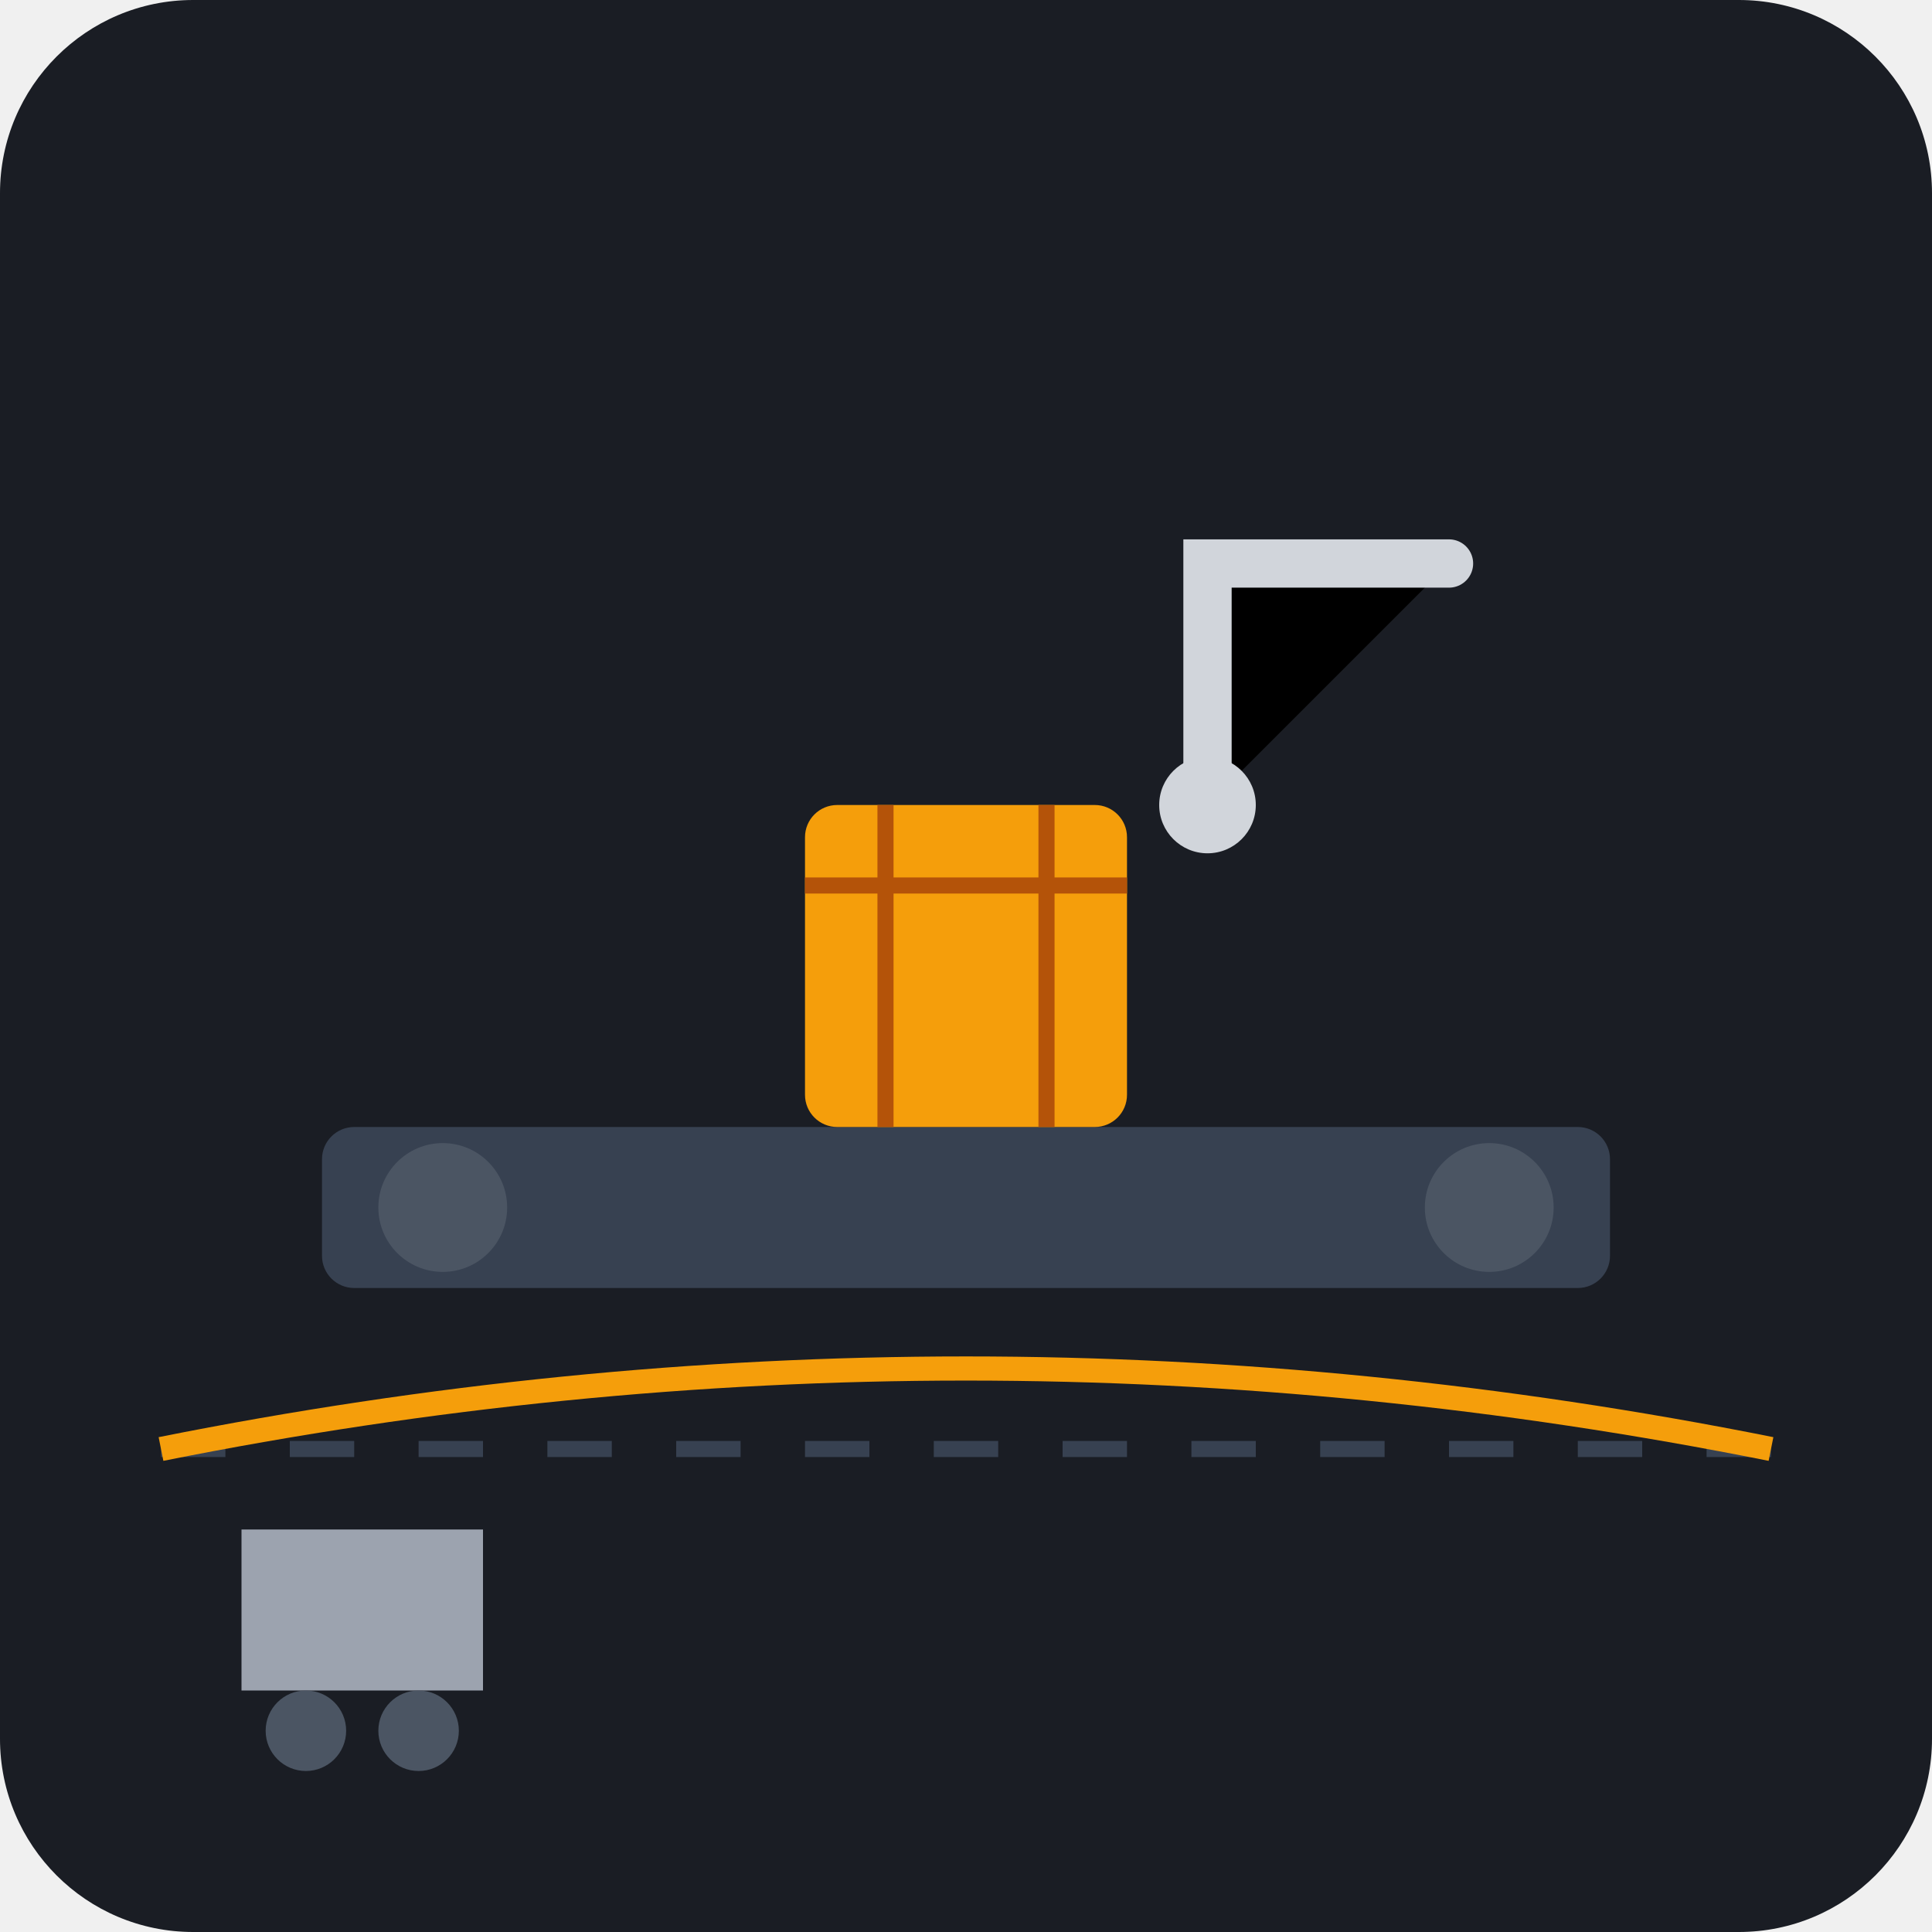
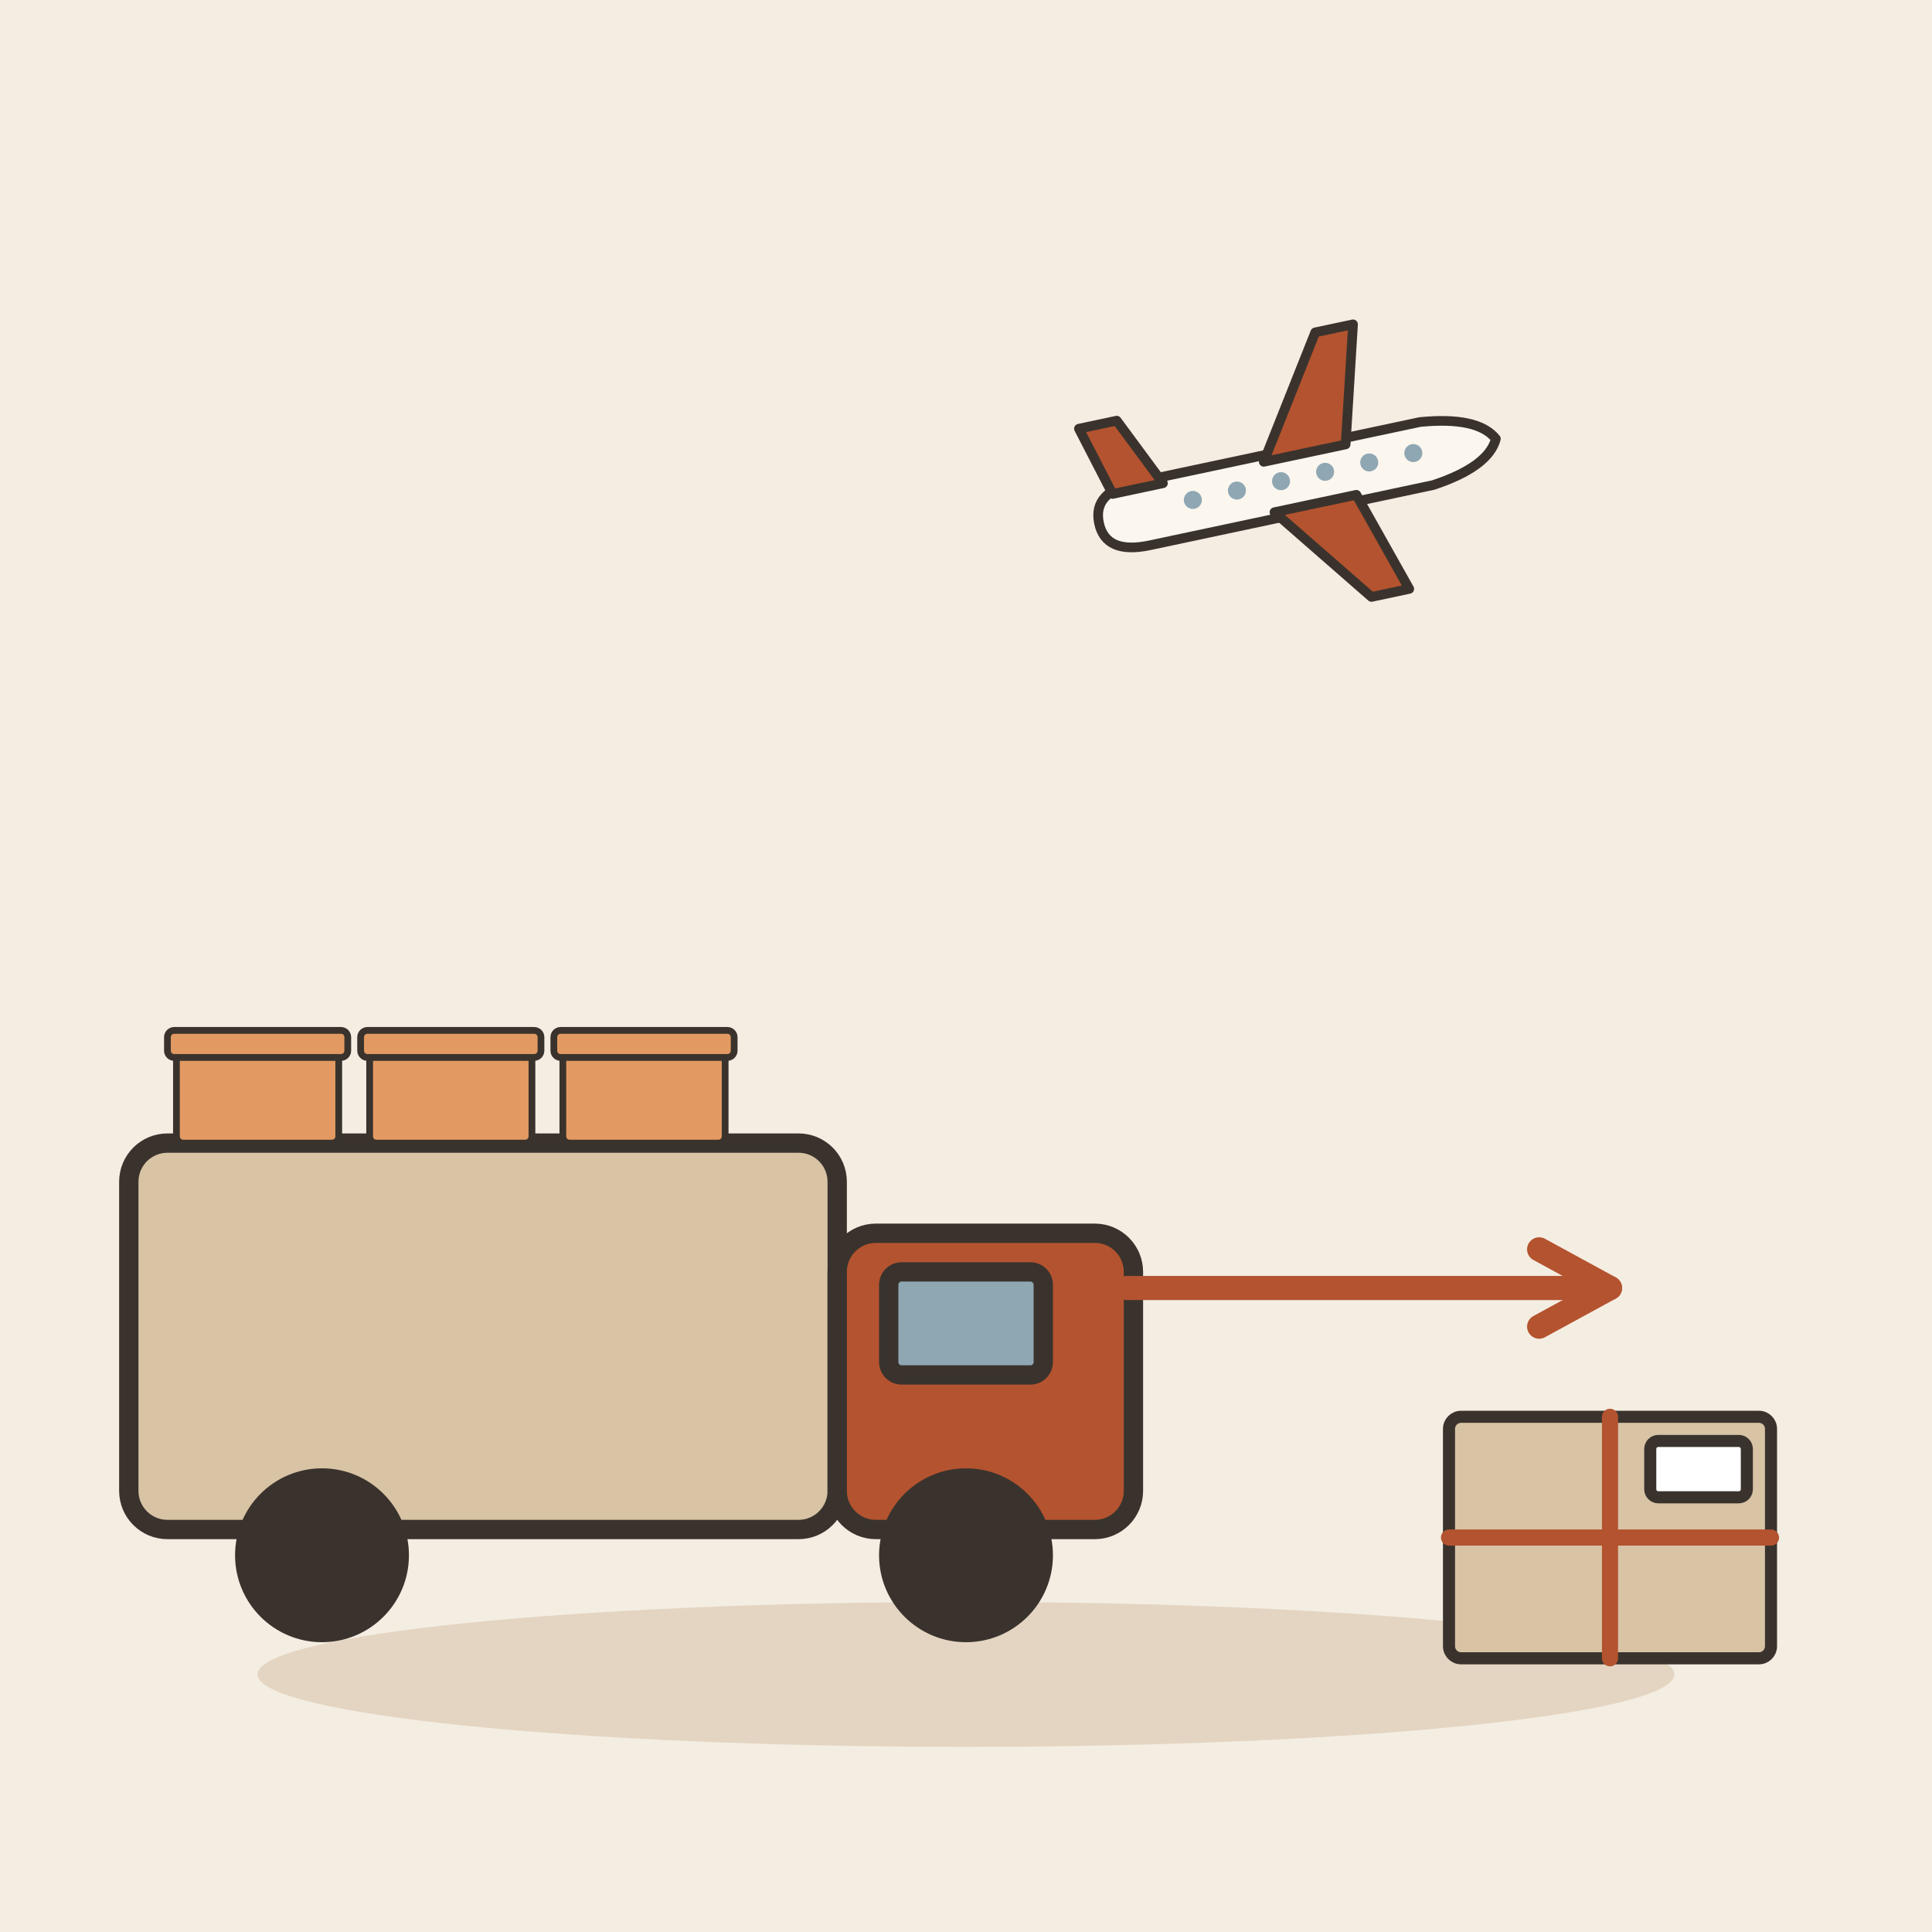
- <svg xmlns="http://www.w3.org/2000/svg" viewBox="0 0 240 240">
-   <rect width="240" height="240" rx="24" fill="#1A1D24" />
-   <rect x="40" y="140" width="160" height="20" rx="4" fill="#374151" />
-   <circle cx="55" cy="150" r="8" fill="#4B5563" />
-   <circle cx="185" cy="150" r="8" fill="#4B5563" />
-   <rect x="100" y="100" width="40" height="40" rx="4" fill="#F59E0B" />
-   <path d="M100 110h40M110 100v40M130 100v40" stroke="#B45309" stroke-width="2" />
-   <path d="M150 100 L150 70 L180 70" stroke="#D1D5DB" stroke-width="6" stroke-linecap="round" />
-   <circle cx="150" cy="100" r="6" fill="#D1D5DB" />
-   <path d="M20 180 L220 180" stroke="#374151" stroke-width="2" stroke-dasharray="8 8" />
-   <path d="M20 180 Q120 160 220 180" stroke="#F59E0B" stroke-width="3" fill="none" />
-   <path d="M30 190 L60 190 L60 210 L30 210 Z" fill="#9CA3AF" />
-   <circle cx="38" cy="215" r="5" fill="#4B5563" />
-   <circle cx="52" cy="215" r="5" fill="#4B5563" />
+ <svg xmlns="http://www.w3.org/2000/svg" viewBox="0 0 240 240" data-style="editorial">
+   <rect width="240" height="240" fill="#F4EDE2" />
+   <ellipse cx="120" cy="208" rx="88" ry="9" fill="#E3D5C1" />
+   <g transform="translate(80 190) scale(0.8 0.8)">
+     <rect x="-80" y="-60" width="110" height="60" rx="6" fill="#D8C3A5" stroke="#3A332D" stroke-width="3" stroke-linecap="round" stroke-linejoin="round" />
+     <rect x="30" y="-46" width="46" height="46" rx="6" fill="#B4532F" stroke="#3A332D" stroke-width="3" stroke-linecap="round" stroke-linejoin="round" />
+     <rect x="38" y="-40" width="24" height="16" rx="2" fill="#8FA7B3" stroke="#3A332D" stroke-width="3" stroke-linecap="round" stroke-linejoin="round" />
+     <circle cx="-50" cy="4" r="12" fill="#3A332D" stroke="#3A332D" stroke-width="3" stroke-linecap="round" stroke-linejoin="round" />
+     <circle cx="50" cy="4" r="12" fill="#3A332D" stroke="#3A332D" stroke-width="3" stroke-linecap="round" stroke-linejoin="round" />
+     <g transform="translate(-60 -60) scale(0.35 0.35)">
+       <rect x="-36" y="-40" width="72" height="40" rx="3" fill="#E39A62" stroke="#3A332D" stroke-width="3" stroke-linecap="round" stroke-linejoin="round" />
+       <rect x="-40" y="-50" width="80" height="12" rx="3" fill="#E39A62" stroke="#3A332D" stroke-width="3" stroke-linecap="round" stroke-linejoin="round" />
+     </g>
+     <g transform="translate(-30 -60) scale(0.35 0.35)">
+       <rect x="-36" y="-40" width="72" height="40" rx="3" fill="#E39A62" stroke="#3A332D" stroke-width="3" stroke-linecap="round" stroke-linejoin="round" />
+       <rect x="-40" y="-50" width="80" height="12" rx="3" fill="#E39A62" stroke="#3A332D" stroke-width="3" stroke-linecap="round" stroke-linejoin="round" />
+     </g>
+     <g transform="translate(0 -60) scale(0.35 0.35)">
+       <rect x="-36" y="-40" width="72" height="40" rx="3" fill="#E39A62" stroke="#3A332D" stroke-width="3" stroke-linecap="round" stroke-linejoin="round" />
+       <rect x="-40" y="-50" width="80" height="12" rx="3" fill="#E39A62" stroke="#3A332D" stroke-width="3" stroke-linecap="round" stroke-linejoin="round" />
+     </g>
+   </g>
+   <path d="M140 160L200 160" stroke="#B4532F" stroke-width="3" stroke-linecap="round" fill="none" />
+   <path d="M191.2 164.8L200 160L191.2 155.2" fill="none" stroke="#B4532F" stroke-width="3" stroke-linecap="round" stroke-linejoin="round" />
+   <g transform="translate(200 196) scale(0.5 0.5)">
+     <rect x="-40" y="-40" width="80" height="60" rx="3" fill="#D8C3A5" stroke="#3A332D" stroke-width="3" stroke-linecap="round" stroke-linejoin="round" />
+     <path d="M-40 -10L40 -10" stroke="#B4532F" stroke-width="4" stroke-linecap="round" fill="none" />
+     <path d="M0 -40L0 20" stroke="#B4532F" stroke-width="4" stroke-linecap="round" fill="none" />
+     <rect x="10" y="-34" width="24" height="14" rx="2" fill="#FFFFFF" stroke="#3A332D" stroke-width="3" stroke-linecap="round" stroke-linejoin="round" />
+   </g>
+   <g transform="translate(160 60) rotate(-12) scale(0.4 0.4)">
+     <path d="M-60 0Q-60 -10 -46 -10L44 -10Q62 -8 66 0Q62 8 44 10L-46 10Q-60 10 -60 0Z" fill="#FBF6EE" stroke="#3A332D" stroke-width="3" stroke-linecap="round" stroke-linejoin="round" />
+     <path d="M-6 -8L18 -44L30 -44L20 -8Z" fill="#B4532F" stroke="#3A332D" stroke-width="3" stroke-linecap="round" stroke-linejoin="round" />
+     <path d="M-6 8L18 40L30 40L20 8Z" fill="#B4532F" stroke="#3A332D" stroke-width="3" stroke-linecap="round" stroke-linejoin="round" />
+     <path d="M-54 -8L-60 -30L-48 -30L-38 -8Z" fill="#B4532F" stroke="#3A332D" stroke-width="3" stroke-linecap="round" stroke-linejoin="round" />
+     <circle cx="-30" cy="-1" r="2.8" fill="#8FA7B3" />
+     <circle cx="-16" cy="-1" r="2.8" fill="#8FA7B3" />
+     <circle cx="-2" cy="-1" r="2.8" fill="#8FA7B3" />
+     <circle cx="12" cy="-1" r="2.8" fill="#8FA7B3" />
+     <circle cx="26" cy="-1" r="2.8" fill="#8FA7B3" />
+     <circle cx="40" cy="-1" r="2.8" fill="#8FA7B3" />
+   </g>
</svg>
